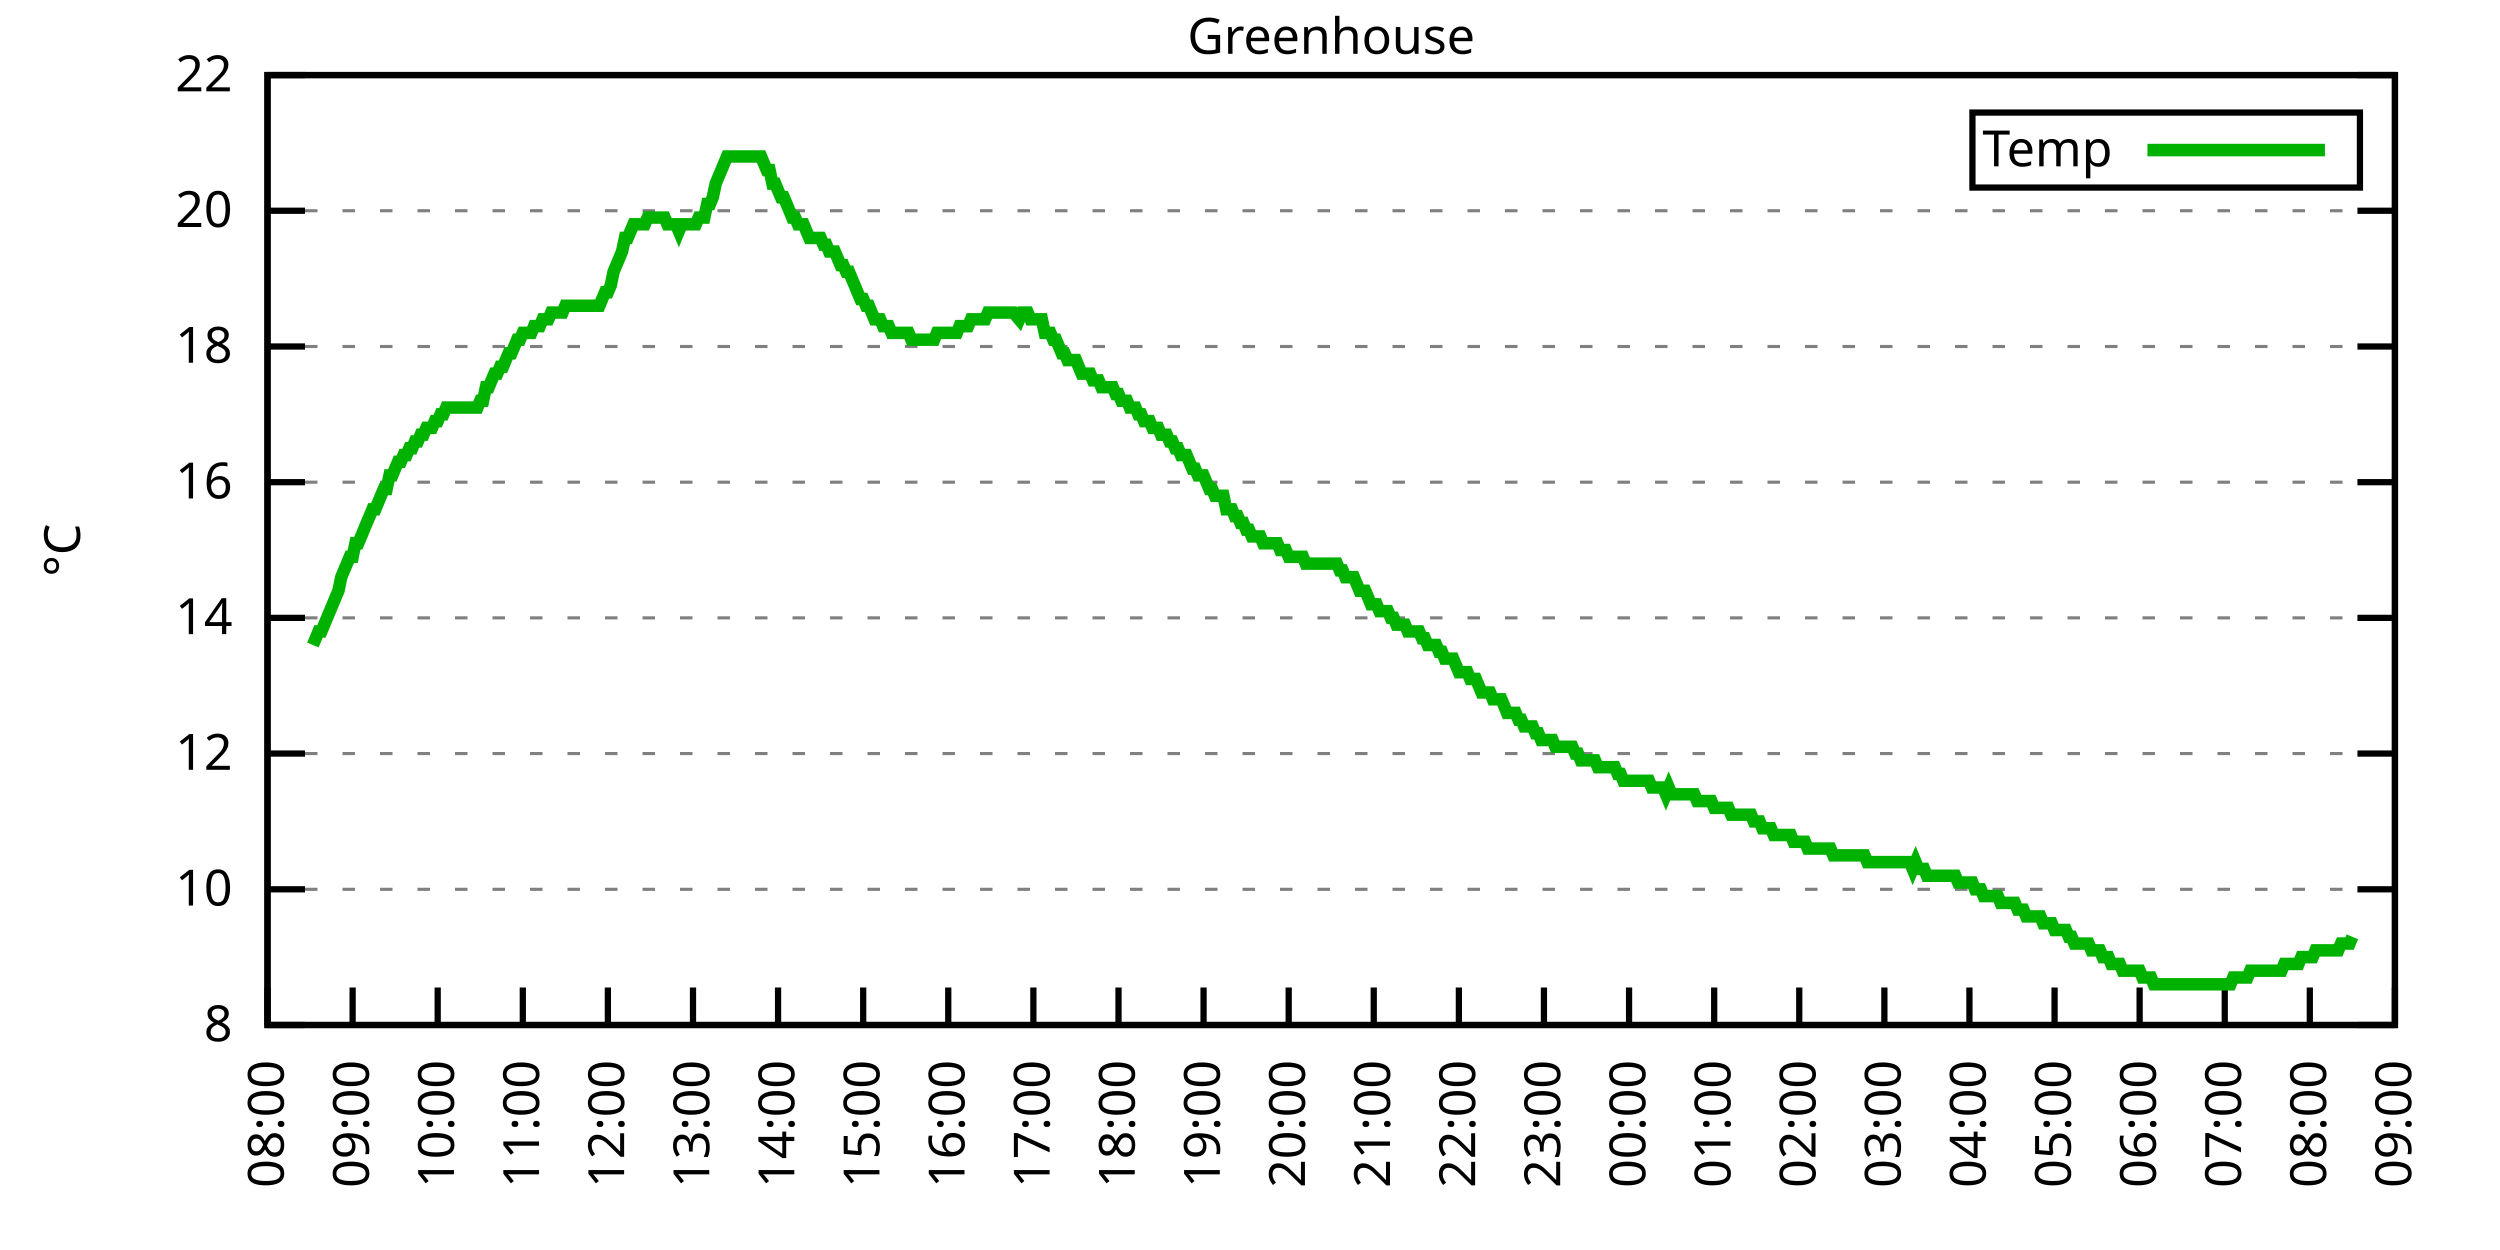
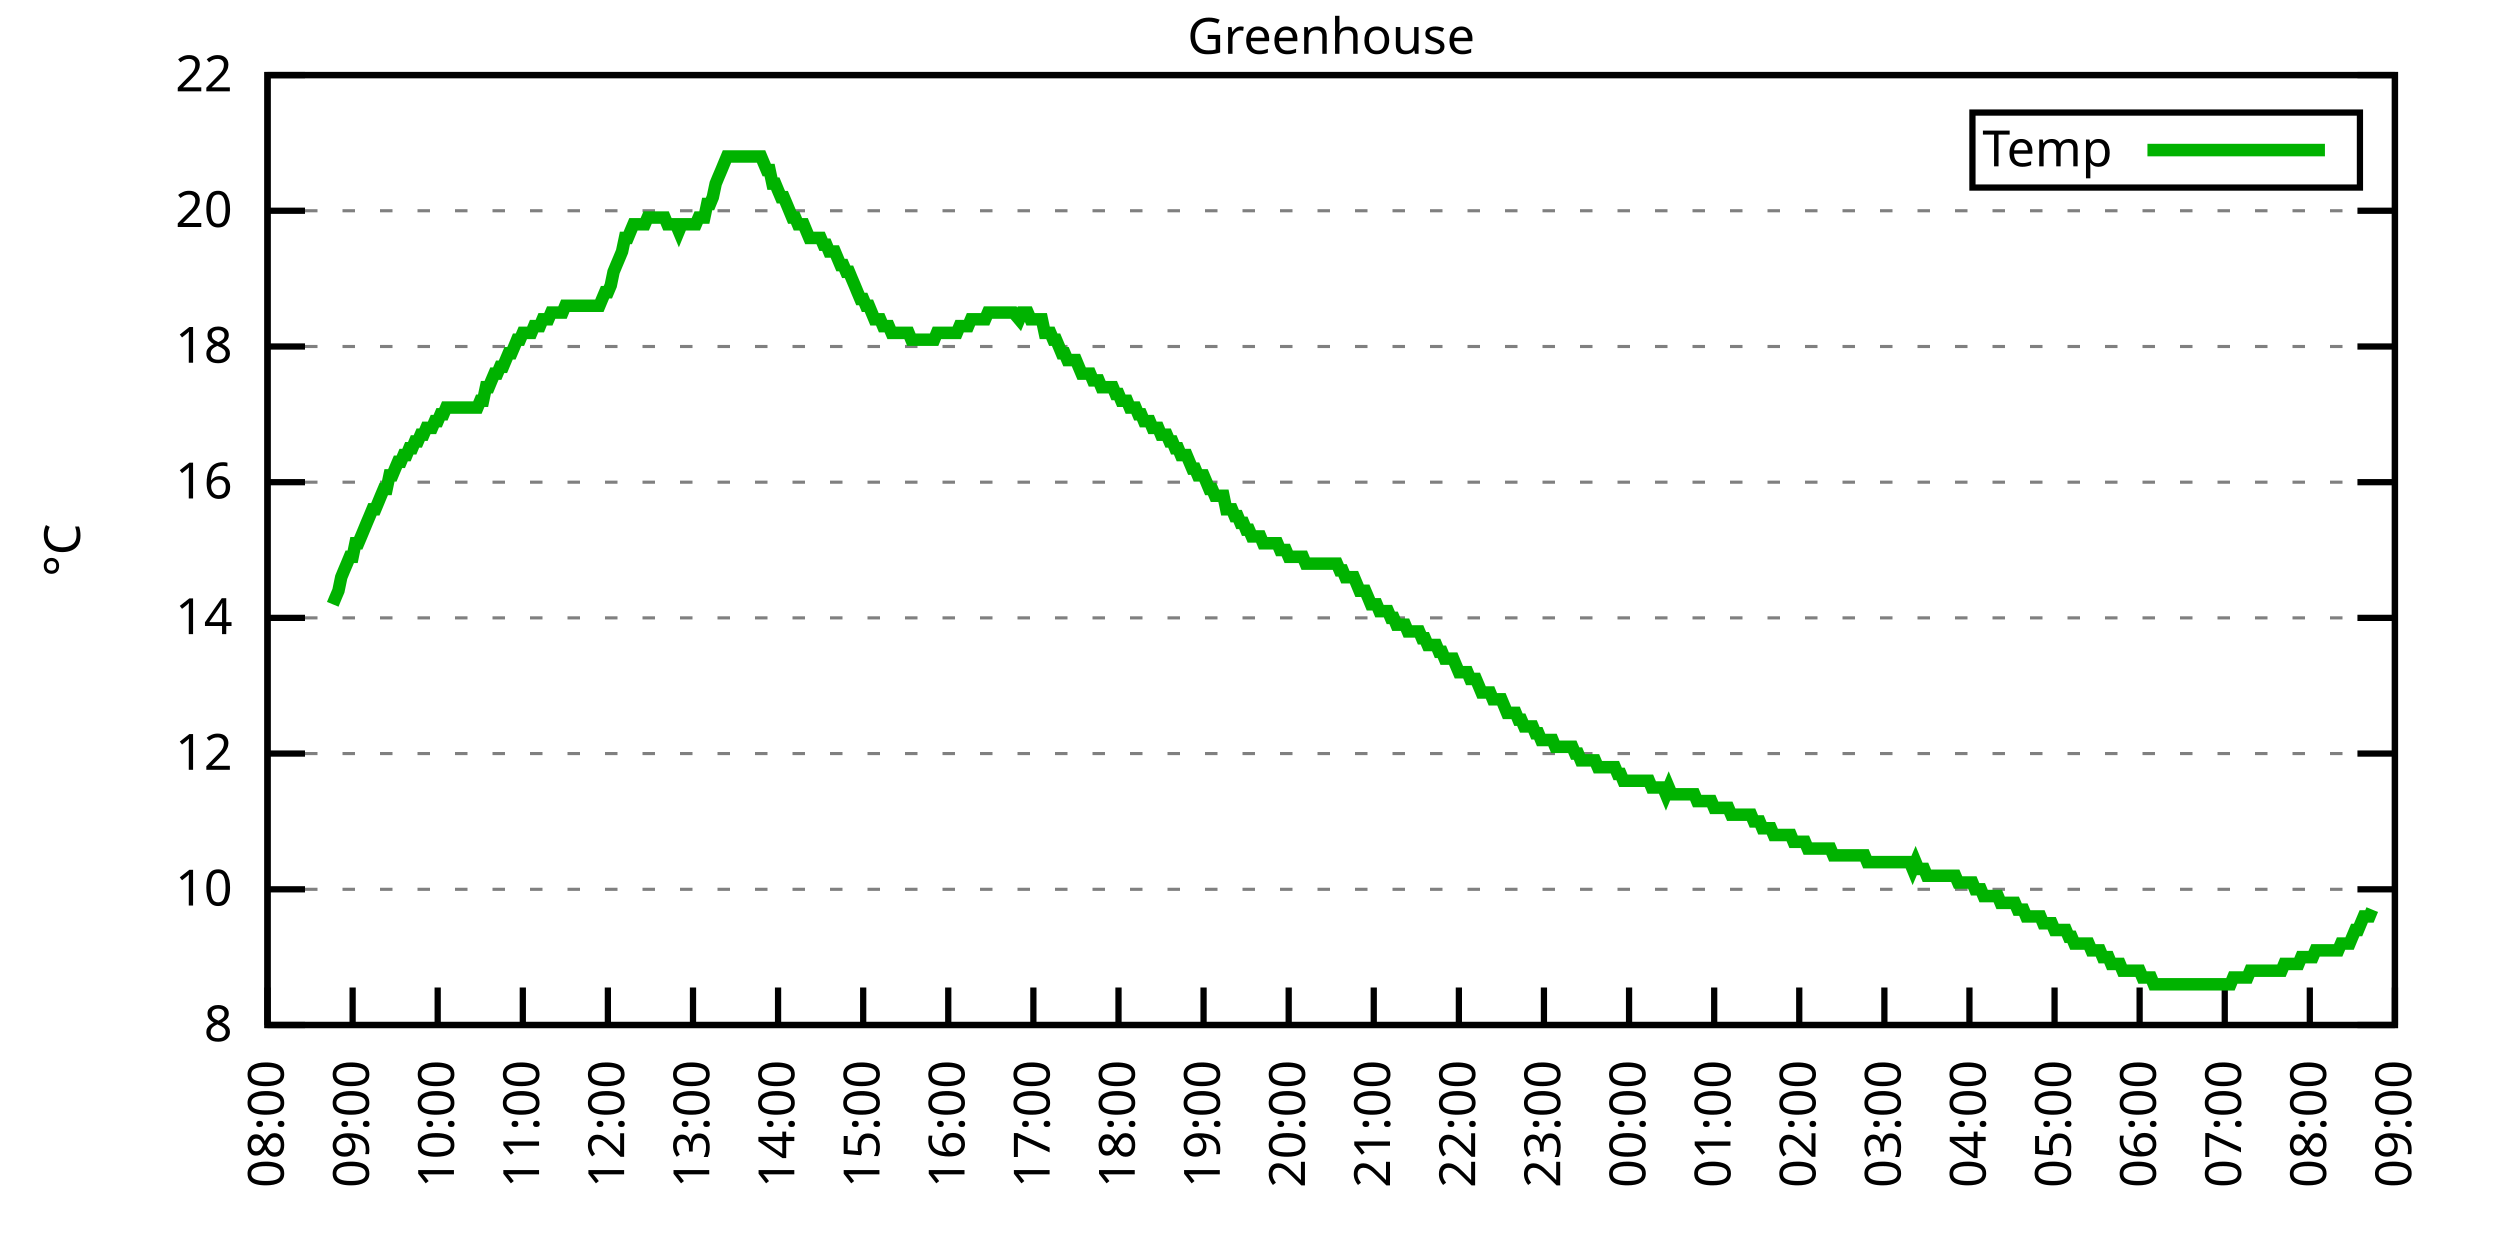
<svg xmlns="http://www.w3.org/2000/svg" xmlns:xlink="http://www.w3.org/1999/xlink" width="400" height="200" viewBox="0 0 400 200">
  <g id="gnuplot_canvas">
    <rect x="0" y="0" width="400" height="200" fill="none" />
    <defs>
      <circle id="gpDot" r="0.5" stroke-width="0.5" stroke="currentColor" />
      <path id="gpPt0" stroke-width="0.333" stroke="currentColor" d="M-1,0 h2 M0,-1 v2" />
      <path id="gpPt1" stroke-width="0.333" stroke="currentColor" d="M-1,-1 L1,1 M1,-1 L-1,1" />
      <path id="gpPt2" stroke-width="0.333" stroke="currentColor" d="M-1,0 L1,0 M0,-1 L0,1 M-1,-1 L1,1 M-1,1 L1,-1" />
      <rect id="gpPt3" stroke-width="0.333" stroke="currentColor" x="-1" y="-1" width="2" height="2" />
      <rect id="gpPt4" stroke-width="0.333" stroke="currentColor" fill="currentColor" x="-1" y="-1" width="2" height="2" />
      <circle id="gpPt5" stroke-width="0.333" stroke="currentColor" cx="0" cy="0" r="1" />
      <use xlink:href="#gpPt5" id="gpPt6" fill="currentColor" stroke="none" />
      <path id="gpPt7" stroke-width="0.333" stroke="currentColor" d="M0,-1.33 L-1.33,0.67 L1.33,0.67 z" />
      <use xlink:href="#gpPt7" id="gpPt8" fill="currentColor" stroke="none" />
      <use xlink:href="#gpPt7" id="gpPt9" stroke="currentColor" transform="rotate(180)" />
      <use xlink:href="#gpPt9" id="gpPt10" fill="currentColor" stroke="none" />
      <use xlink:href="#gpPt3" id="gpPt11" stroke="currentColor" transform="rotate(45)" />
      <use xlink:href="#gpPt11" id="gpPt12" fill="currentColor" stroke="none" />
      <path id="gpPt13" stroke-width="0.333" stroke="currentColor" d="M0,1.330 L1.265,0.411 L0.782,-1.067 L-0.782,-1.076 L-1.265,0.411 z" />
      <use xlink:href="#gpPt13" id="gpPt14" fill="currentColor" stroke="none" />
      <filter id="textbox" filterUnits="objectBoundingBox" x="0" y="0" height="1" width="1">
        <feFlood flood-color="white" flood-opacity="1" result="bgnd" />
        <feComposite in="SourceGraphic" in2="bgnd" operator="atop" />
      </filter>
      <filter id="greybox" filterUnits="objectBoundingBox" x="0" y="0" height="1" width="1">
        <feFlood flood-color="lightgrey" flood-opacity="1" result="grey" />
        <feComposite in="SourceGraphic" in2="grey" operator="atop" />
      </filter>
    </defs>
    <g fill="none" color="white" stroke="currentColor" stroke-width="1.00" stroke-linecap="butt" stroke-linejoin="miter">
</g>
    <g fill="none" color="black" stroke="currentColor" stroke-width="1.00" stroke-linecap="butt" stroke-linejoin="miter">
      <g stroke="none" shape-rendering="crispEdges">
        <polygon fill="rgb(255, 255, 255)" points="42.80,164.00 383.18,164.00 383.18,12.02 42.80,12.02 " />
      </g>
    </g>
    <g fill="none" color="black" stroke="currentColor" stroke-width="1.00" stroke-linecap="butt" stroke-linejoin="miter">
</g>
    <g fill="none" color="black" stroke="black" stroke-width="0.50" stroke-linecap="butt" stroke-linejoin="miter">
</g>
    <g fill="none" color="gray" stroke="currentColor" stroke-width="0.50" stroke-linecap="butt" stroke-linejoin="miter">
      <path stroke="gray" stroke-dasharray="2,4" class="gridline" d="M42.80,164.00 L383.19,164.00  " />
    </g>
    <g fill="none" color="gray" stroke="gray" stroke-width="1.00" stroke-linecap="butt" stroke-linejoin="miter">
</g>
    <g fill="none" color="black" stroke="currentColor" stroke-width="1.00" stroke-linecap="butt" stroke-linejoin="miter">
      <path stroke="black" d="M42.80,164.00 L48.80,164.00 M383.19,164.00 L377.19,164.00  " />
      <g transform="translate(37.20,166.60)" stroke="none" fill="black" font-family="Sans" font-size="8.00" text-anchor="end">
        <text>
          <tspan font-family="Sans"> 8</tspan>
        </text>
      </g>
    </g>
    <g fill="none" color="black" stroke="currentColor" stroke-width="1.00" stroke-linecap="butt" stroke-linejoin="miter">
</g>
    <g fill="none" color="black" stroke="black" stroke-width="0.50" stroke-linecap="butt" stroke-linejoin="miter">
</g>
    <g fill="none" color="gray" stroke="currentColor" stroke-width="0.50" stroke-linecap="butt" stroke-linejoin="miter">
      <path stroke="gray" stroke-dasharray="2,4" class="gridline" d="M42.80,142.29 L383.19,142.29  " />
    </g>
    <g fill="none" color="gray" stroke="gray" stroke-width="1.00" stroke-linecap="butt" stroke-linejoin="miter">
</g>
    <g fill="none" color="black" stroke="currentColor" stroke-width="1.00" stroke-linecap="butt" stroke-linejoin="miter">
      <path stroke="black" d="M42.80,142.29 L48.80,142.29 M383.19,142.29 L377.19,142.29  " />
      <g transform="translate(37.20,144.89)" stroke="none" fill="black" font-family="Sans" font-size="8.00" text-anchor="end">
        <text>
          <tspan font-family="Sans"> 10</tspan>
        </text>
      </g>
    </g>
    <g fill="none" color="black" stroke="currentColor" stroke-width="1.00" stroke-linecap="butt" stroke-linejoin="miter">
</g>
    <g fill="none" color="black" stroke="black" stroke-width="0.50" stroke-linecap="butt" stroke-linejoin="miter">
</g>
    <g fill="none" color="gray" stroke="currentColor" stroke-width="0.50" stroke-linecap="butt" stroke-linejoin="miter">
      <path stroke="gray" stroke-dasharray="2,4" class="gridline" d="M42.80,120.57 L383.19,120.57  " />
    </g>
    <g fill="none" color="gray" stroke="gray" stroke-width="1.00" stroke-linecap="butt" stroke-linejoin="miter">
</g>
    <g fill="none" color="black" stroke="currentColor" stroke-width="1.00" stroke-linecap="butt" stroke-linejoin="miter">
      <path stroke="black" d="M42.80,120.57 L48.80,120.57 M383.19,120.57 L377.19,120.57  " />
      <g transform="translate(37.20,123.17)" stroke="none" fill="black" font-family="Sans" font-size="8.00" text-anchor="end">
        <text>
          <tspan font-family="Sans"> 12</tspan>
        </text>
      </g>
    </g>
    <g fill="none" color="black" stroke="currentColor" stroke-width="1.00" stroke-linecap="butt" stroke-linejoin="miter">
</g>
    <g fill="none" color="black" stroke="black" stroke-width="0.50" stroke-linecap="butt" stroke-linejoin="miter">
</g>
    <g fill="none" color="gray" stroke="currentColor" stroke-width="0.50" stroke-linecap="butt" stroke-linejoin="miter">
      <path stroke="gray" stroke-dasharray="2,4" class="gridline" d="M42.80,98.86 L383.19,98.86  " />
    </g>
    <g fill="none" color="gray" stroke="gray" stroke-width="1.00" stroke-linecap="butt" stroke-linejoin="miter">
</g>
    <g fill="none" color="black" stroke="currentColor" stroke-width="1.00" stroke-linecap="butt" stroke-linejoin="miter">
      <path stroke="black" d="M42.80,98.86 L48.80,98.86 M383.19,98.86 L377.19,98.86  " />
      <g transform="translate(37.20,101.46)" stroke="none" fill="black" font-family="Sans" font-size="8.00" text-anchor="end">
        <text>
          <tspan font-family="Sans"> 14</tspan>
        </text>
      </g>
    </g>
    <g fill="none" color="black" stroke="currentColor" stroke-width="1.00" stroke-linecap="butt" stroke-linejoin="miter">
</g>
    <g fill="none" color="black" stroke="black" stroke-width="0.50" stroke-linecap="butt" stroke-linejoin="miter">
</g>
    <g fill="none" color="gray" stroke="currentColor" stroke-width="0.50" stroke-linecap="butt" stroke-linejoin="miter">
      <path stroke="gray" stroke-dasharray="2,4" class="gridline" d="M42.80,77.15 L383.19,77.15  " />
    </g>
    <g fill="none" color="gray" stroke="gray" stroke-width="1.00" stroke-linecap="butt" stroke-linejoin="miter">
</g>
    <g fill="none" color="black" stroke="currentColor" stroke-width="1.00" stroke-linecap="butt" stroke-linejoin="miter">
      <path stroke="black" d="M42.80,77.15 L48.80,77.15 M383.19,77.15 L377.19,77.15  " />
      <g transform="translate(37.20,79.75)" stroke="none" fill="black" font-family="Sans" font-size="8.00" text-anchor="end">
        <text>
          <tspan font-family="Sans"> 16</tspan>
        </text>
      </g>
    </g>
    <g fill="none" color="black" stroke="currentColor" stroke-width="1.00" stroke-linecap="butt" stroke-linejoin="miter">
</g>
    <g fill="none" color="black" stroke="black" stroke-width="0.50" stroke-linecap="butt" stroke-linejoin="miter">
</g>
    <g fill="none" color="gray" stroke="currentColor" stroke-width="0.50" stroke-linecap="butt" stroke-linejoin="miter">
      <path stroke="gray" stroke-dasharray="2,4" class="gridline" d="M42.80,55.44 L383.19,55.44  " />
    </g>
    <g fill="none" color="gray" stroke="gray" stroke-width="1.00" stroke-linecap="butt" stroke-linejoin="miter">
</g>
    <g fill="none" color="black" stroke="currentColor" stroke-width="1.00" stroke-linecap="butt" stroke-linejoin="miter">
      <path stroke="black" d="M42.80,55.44 L48.80,55.44 M383.19,55.44 L377.19,55.44  " />
      <g transform="translate(37.20,58.04)" stroke="none" fill="black" font-family="Sans" font-size="8.00" text-anchor="end">
        <text>
          <tspan font-family="Sans"> 18</tspan>
        </text>
      </g>
    </g>
    <g fill="none" color="black" stroke="currentColor" stroke-width="1.00" stroke-linecap="butt" stroke-linejoin="miter">
</g>
    <g fill="none" color="black" stroke="black" stroke-width="0.50" stroke-linecap="butt" stroke-linejoin="miter">
</g>
    <g fill="none" color="gray" stroke="currentColor" stroke-width="0.50" stroke-linecap="butt" stroke-linejoin="miter">
      <path stroke="gray" stroke-dasharray="2,4" class="gridline" d="M42.80,33.72 L383.19,33.72  " />
    </g>
    <g fill="none" color="gray" stroke="gray" stroke-width="1.00" stroke-linecap="butt" stroke-linejoin="miter">
</g>
    <g fill="none" color="black" stroke="currentColor" stroke-width="1.00" stroke-linecap="butt" stroke-linejoin="miter">
      <path stroke="black" d="M42.80,33.72 L48.80,33.72 M383.19,33.72 L377.19,33.72  " />
      <g transform="translate(37.20,36.32)" stroke="none" fill="black" font-family="Sans" font-size="8.00" text-anchor="end">
        <text>
          <tspan font-family="Sans"> 20</tspan>
        </text>
      </g>
    </g>
    <g fill="none" color="black" stroke="currentColor" stroke-width="1.00" stroke-linecap="butt" stroke-linejoin="miter">
</g>
    <g fill="none" color="black" stroke="black" stroke-width="0.50" stroke-linecap="butt" stroke-linejoin="miter">
</g>
    <g fill="none" color="gray" stroke="currentColor" stroke-width="0.50" stroke-linecap="butt" stroke-linejoin="miter">
      <path stroke="gray" stroke-dasharray="2,4" class="gridline" d="M42.80,12.01 L383.19,12.01  " />
    </g>
    <g fill="none" color="gray" stroke="gray" stroke-width="1.00" stroke-linecap="butt" stroke-linejoin="miter">
</g>
    <g fill="none" color="black" stroke="currentColor" stroke-width="1.00" stroke-linecap="butt" stroke-linejoin="miter">
      <path stroke="black" d="M42.80,12.01 L48.80,12.01 M383.19,12.01 L377.19,12.01  " />
      <g transform="translate(37.20,14.61)" stroke="none" fill="black" font-family="Sans" font-size="8.00" text-anchor="end">
        <text>
          <tspan font-family="Sans"> 22</tspan>
        </text>
      </g>
    </g>
    <g fill="none" color="black" stroke="currentColor" stroke-width="1.00" stroke-linecap="butt" stroke-linejoin="miter">
      <path stroke="black" d="M42.80,164.00 L42.80,158.00  " />
      <g transform="translate(45.40,169.60) rotate(270.00)" stroke="none" fill="black" font-family="Sans" font-size="8.00" text-anchor="end">
        <text>
          <tspan font-family="Sans">08:00</tspan>
        </text>
      </g>
    </g>
    <g fill="none" color="black" stroke="currentColor" stroke-width="1.00" stroke-linecap="butt" stroke-linejoin="miter">
      <path stroke="black" d="M56.42,164.00 L56.42,158.00  " />
      <g transform="translate(59.02,169.60) rotate(270.00)" stroke="none" fill="black" font-family="Sans" font-size="8.00" text-anchor="end">
        <text>
          <tspan font-family="Sans">09:00</tspan>
        </text>
      </g>
    </g>
    <g fill="none" color="black" stroke="currentColor" stroke-width="1.00" stroke-linecap="butt" stroke-linejoin="miter">
      <path stroke="black" d="M70.03,164.00 L70.03,158.00  " />
      <g transform="translate(72.63,169.60) rotate(270.00)" stroke="none" fill="black" font-family="Sans" font-size="8.00" text-anchor="end">
        <text>
          <tspan font-family="Sans">10:00</tspan>
        </text>
      </g>
    </g>
    <g fill="none" color="black" stroke="currentColor" stroke-width="1.00" stroke-linecap="butt" stroke-linejoin="miter">
      <path stroke="black" d="M83.65,164.00 L83.65,158.00  " />
      <g transform="translate(86.25,169.60) rotate(270.00)" stroke="none" fill="black" font-family="Sans" font-size="8.00" text-anchor="end">
        <text>
          <tspan font-family="Sans">11:00</tspan>
        </text>
      </g>
    </g>
    <g fill="none" color="black" stroke="currentColor" stroke-width="1.00" stroke-linecap="butt" stroke-linejoin="miter">
      <path stroke="black" d="M97.26,164.00 L97.26,158.00  " />
      <g transform="translate(99.86,169.60) rotate(270.00)" stroke="none" fill="black" font-family="Sans" font-size="8.00" text-anchor="end">
        <text>
          <tspan font-family="Sans">12:00</tspan>
        </text>
      </g>
    </g>
    <g fill="none" color="black" stroke="currentColor" stroke-width="1.00" stroke-linecap="butt" stroke-linejoin="miter">
      <path stroke="black" d="M110.88,164.00 L110.88,158.00  " />
      <g transform="translate(113.48,169.60) rotate(270.00)" stroke="none" fill="black" font-family="Sans" font-size="8.00" text-anchor="end">
        <text>
          <tspan font-family="Sans">13:00</tspan>
        </text>
      </g>
    </g>
    <g fill="none" color="black" stroke="currentColor" stroke-width="1.00" stroke-linecap="butt" stroke-linejoin="miter">
      <path stroke="black" d="M124.49,164.00 L124.49,158.00  " />
      <g transform="translate(127.09,169.60) rotate(270.00)" stroke="none" fill="black" font-family="Sans" font-size="8.00" text-anchor="end">
        <text>
          <tspan font-family="Sans">14:00</tspan>
        </text>
      </g>
    </g>
    <g fill="none" color="black" stroke="currentColor" stroke-width="1.00" stroke-linecap="butt" stroke-linejoin="miter">
      <path stroke="black" d="M138.11,164.00 L138.11,158.00  " />
      <g transform="translate(140.71,169.60) rotate(270.00)" stroke="none" fill="black" font-family="Sans" font-size="8.00" text-anchor="end">
        <text>
          <tspan font-family="Sans">15:00</tspan>
        </text>
      </g>
    </g>
    <g fill="none" color="black" stroke="currentColor" stroke-width="1.00" stroke-linecap="butt" stroke-linejoin="miter">
      <path stroke="black" d="M151.72,164.00 L151.72,158.00  " />
      <g transform="translate(154.32,169.60) rotate(270.00)" stroke="none" fill="black" font-family="Sans" font-size="8.00" text-anchor="end">
        <text>
          <tspan font-family="Sans">16:00</tspan>
        </text>
      </g>
    </g>
    <g fill="none" color="black" stroke="currentColor" stroke-width="1.00" stroke-linecap="butt" stroke-linejoin="miter">
      <path stroke="black" d="M165.34,164.00 L165.34,158.00  " />
      <g transform="translate(167.94,169.60) rotate(270.00)" stroke="none" fill="black" font-family="Sans" font-size="8.00" text-anchor="end">
        <text>
          <tspan font-family="Sans">17:00</tspan>
        </text>
      </g>
    </g>
    <g fill="none" color="black" stroke="currentColor" stroke-width="1.00" stroke-linecap="butt" stroke-linejoin="miter">
      <path stroke="black" d="M178.96,164.00 L178.96,158.00  " />
      <g transform="translate(181.56,169.60) rotate(270.00)" stroke="none" fill="black" font-family="Sans" font-size="8.00" text-anchor="end">
        <text>
          <tspan font-family="Sans">18:00</tspan>
        </text>
      </g>
    </g>
    <g fill="none" color="black" stroke="currentColor" stroke-width="1.00" stroke-linecap="butt" stroke-linejoin="miter">
      <path stroke="black" d="M192.57,164.00 L192.57,158.00  " />
      <g transform="translate(195.17,169.60) rotate(270.00)" stroke="none" fill="black" font-family="Sans" font-size="8.00" text-anchor="end">
        <text>
          <tspan font-family="Sans">19:00</tspan>
        </text>
      </g>
    </g>
    <g fill="none" color="black" stroke="currentColor" stroke-width="1.00" stroke-linecap="butt" stroke-linejoin="miter">
      <path stroke="black" d="M206.19,164.00 L206.19,158.00  " />
      <g transform="translate(208.79,169.60) rotate(270.00)" stroke="none" fill="black" font-family="Sans" font-size="8.00" text-anchor="end">
        <text>
          <tspan font-family="Sans">20:00</tspan>
        </text>
      </g>
    </g>
    <g fill="none" color="black" stroke="currentColor" stroke-width="1.00" stroke-linecap="butt" stroke-linejoin="miter">
      <path stroke="black" d="M219.80,164.00 L219.80,158.00  " />
      <g transform="translate(222.40,169.60) rotate(270.00)" stroke="none" fill="black" font-family="Sans" font-size="8.00" text-anchor="end">
        <text>
          <tspan font-family="Sans">21:00</tspan>
        </text>
      </g>
    </g>
    <g fill="none" color="black" stroke="currentColor" stroke-width="1.00" stroke-linecap="butt" stroke-linejoin="miter">
      <path stroke="black" d="M233.42,164.00 L233.42,158.00  " />
      <g transform="translate(236.02,169.60) rotate(270.00)" stroke="none" fill="black" font-family="Sans" font-size="8.00" text-anchor="end">
        <text>
          <tspan font-family="Sans">22:00</tspan>
        </text>
      </g>
    </g>
    <g fill="none" color="black" stroke="currentColor" stroke-width="1.00" stroke-linecap="butt" stroke-linejoin="miter">
      <path stroke="black" d="M247.03,164.00 L247.03,158.00  " />
      <g transform="translate(249.63,169.60) rotate(270.00)" stroke="none" fill="black" font-family="Sans" font-size="8.00" text-anchor="end">
        <text>
          <tspan font-family="Sans">23:00</tspan>
        </text>
      </g>
    </g>
    <g fill="none" color="black" stroke="currentColor" stroke-width="1.00" stroke-linecap="butt" stroke-linejoin="miter">
      <path stroke="black" d="M260.65,164.00 L260.65,158.00  " />
      <g transform="translate(263.25,169.60) rotate(270.00)" stroke="none" fill="black" font-family="Sans" font-size="8.00" text-anchor="end">
        <text>
          <tspan font-family="Sans">00:00</tspan>
        </text>
      </g>
    </g>
    <g fill="none" color="black" stroke="currentColor" stroke-width="1.00" stroke-linecap="butt" stroke-linejoin="miter">
      <path stroke="black" d="M274.27,164.00 L274.27,158.00  " />
      <g transform="translate(276.87,169.60) rotate(270.00)" stroke="none" fill="black" font-family="Sans" font-size="8.00" text-anchor="end">
        <text>
          <tspan font-family="Sans">01:00</tspan>
        </text>
      </g>
    </g>
    <g fill="none" color="black" stroke="currentColor" stroke-width="1.00" stroke-linecap="butt" stroke-linejoin="miter">
      <path stroke="black" d="M287.88,164.00 L287.88,158.00  " />
      <g transform="translate(290.48,169.60) rotate(270.00)" stroke="none" fill="black" font-family="Sans" font-size="8.00" text-anchor="end">
        <text>
          <tspan font-family="Sans">02:00</tspan>
        </text>
      </g>
    </g>
    <g fill="none" color="black" stroke="currentColor" stroke-width="1.00" stroke-linecap="butt" stroke-linejoin="miter">
      <path stroke="black" d="M301.50,164.00 L301.50,158.00  " />
      <g transform="translate(304.10,169.60) rotate(270.00)" stroke="none" fill="black" font-family="Sans" font-size="8.00" text-anchor="end">
        <text>
          <tspan font-family="Sans">03:00</tspan>
        </text>
      </g>
    </g>
    <g fill="none" color="black" stroke="currentColor" stroke-width="1.00" stroke-linecap="butt" stroke-linejoin="miter">
      <path stroke="black" d="M315.11,164.00 L315.11,158.00  " />
      <g transform="translate(317.71,169.60) rotate(270.00)" stroke="none" fill="black" font-family="Sans" font-size="8.00" text-anchor="end">
        <text>
          <tspan font-family="Sans">04:00</tspan>
        </text>
      </g>
    </g>
    <g fill="none" color="black" stroke="currentColor" stroke-width="1.00" stroke-linecap="butt" stroke-linejoin="miter">
      <path stroke="black" d="M328.73,164.00 L328.73,158.00  " />
      <g transform="translate(331.33,169.60) rotate(270.00)" stroke="none" fill="black" font-family="Sans" font-size="8.00" text-anchor="end">
        <text>
          <tspan font-family="Sans">05:00</tspan>
        </text>
      </g>
    </g>
    <g fill="none" color="black" stroke="currentColor" stroke-width="1.00" stroke-linecap="butt" stroke-linejoin="miter">
      <path stroke="black" d="M342.34,164.00 L342.34,158.00  " />
      <g transform="translate(344.94,169.60) rotate(270.00)" stroke="none" fill="black" font-family="Sans" font-size="8.00" text-anchor="end">
        <text>
          <tspan font-family="Sans">06:00</tspan>
        </text>
      </g>
    </g>
    <g fill="none" color="black" stroke="currentColor" stroke-width="1.00" stroke-linecap="butt" stroke-linejoin="miter">
      <path stroke="black" d="M355.96,164.00 L355.96,158.00  " />
      <g transform="translate(358.56,169.60) rotate(270.00)" stroke="none" fill="black" font-family="Sans" font-size="8.00" text-anchor="end">
        <text>
          <tspan font-family="Sans">07:00</tspan>
        </text>
      </g>
    </g>
    <g fill="none" color="black" stroke="currentColor" stroke-width="1.00" stroke-linecap="butt" stroke-linejoin="miter">
      <path stroke="black" d="M369.57,164.00 L369.57,158.00  " />
      <g transform="translate(372.17,169.60) rotate(270.00)" stroke="none" fill="black" font-family="Sans" font-size="8.00" text-anchor="end">
        <text>
          <tspan font-family="Sans">08:00</tspan>
        </text>
      </g>
    </g>
    <g fill="none" color="black" stroke="currentColor" stroke-width="1.00" stroke-linecap="butt" stroke-linejoin="miter">
      <path stroke="black" d="M383.19,164.00 L383.19,158.00  " />
      <g transform="translate(385.79,169.60) rotate(270.00)" stroke="none" fill="black" font-family="Sans" font-size="8.00" text-anchor="end">
        <text>
          <tspan font-family="Sans">09:00</tspan>
        </text>
      </g>
    </g>
    <g fill="none" color="black" stroke="currentColor" stroke-width="1.00" stroke-linecap="butt" stroke-linejoin="miter">
</g>
    <g fill="none" color="black" stroke="currentColor" stroke-width="1.00" stroke-linecap="butt" stroke-linejoin="miter">
      <path stroke="black" d="M42.80,12.01 L42.80,164.00 L383.19,164.00 L383.19,12.01 L42.80,12.01 Z  " />
    </g>
    <g fill="none" color="black" stroke="currentColor" stroke-width="1.00" stroke-linecap="butt" stroke-linejoin="miter">
</g>
    <g fill="none" color="black" stroke="currentColor" stroke-width="1.00" stroke-linecap="butt" stroke-linejoin="miter">
      <path stroke="black" d="M315.59,30.01 L315.59,18.01 L377.59,18.01 L377.59,30.01 L315.59,30.01 Z  " />
    </g>
    <g id="Greenhouse_plot_1">
      <g fill="none" color="white" stroke="black" stroke-width="2.00" stroke-linecap="butt" stroke-linejoin="miter">
</g>
      <g fill="none" color="black" stroke="currentColor" stroke-width="2.00" stroke-linecap="butt" stroke-linejoin="miter">
        <g transform="translate(337.99,26.61)" stroke="none" fill="black" font-family="Sans" font-size="8.00" text-anchor="end">
          <text>
            <tspan font-family="Sans">Temp</tspan>
          </text>
        </g>
      </g>
      <g fill="none" color="black" stroke="currentColor" stroke-width="2.00" stroke-linecap="butt" stroke-linejoin="miter">
-         <path stroke="rgb(  0, 178,   0)" d="M343.59,24.01 L371.99,24.01 M50.06,103.20 L50.52,102.12 L50.97,101.03 L51.42,101.03 L51.88,99.95 L52.33,98.86   L52.78,97.78 L53.24,96.69 L53.69,95.60 L54.15,94.52 L54.60,92.35 L55.05,91.26 L55.51,90.18 L55.96,89.09   L56.42,89.09 L56.87,86.92 L57.32,86.92 L57.78,85.83 L58.23,84.75 L58.68,83.66 L59.14,82.58 L59.59,81.49   L60.05,81.49 L60.50,80.41 L60.95,79.32 L61.41,78.23 L61.86,78.23 L62.32,76.06 L62.77,76.06 L63.22,74.98   L63.68,73.89 L64.13,73.89 L64.58,72.81 L65.04,72.81 L65.49,71.72 L65.95,71.72 L66.40,70.63 L66.85,70.63   L67.31,69.55 L67.76,69.55 L68.22,68.46 L68.67,68.46 L69.12,68.46 L69.58,67.38 L70.03,67.38 L70.49,66.29   L70.94,66.29 L71.39,65.21 L71.85,65.21 L72.30,65.21 L72.75,65.21 L73.21,65.21 L73.66,65.21 L74.12,65.21   L74.57,65.21 L75.02,65.21 L75.48,65.21 L75.93,65.21 L76.39,65.21 L76.84,64.12 L77.29,64.12 L77.75,61.95   L78.20,61.95 L78.65,60.86 L79.11,59.78 L79.56,59.78 L80.02,58.69 L80.47,58.69 L80.92,57.61 L81.38,56.52   L81.83,56.52 L82.29,55.44 L82.74,54.35 L83.19,54.35 L83.65,53.26 L84.10,53.26 L84.55,53.26 L85.01,53.26   L85.46,52.18 L85.92,52.18 L86.37,52.18 L86.82,51.09 L87.28,51.09 L87.73,51.09 L88.19,50.01 L88.64,50.01   L89.09,50.01 L89.55,50.01 L90.00,50.01 L90.45,48.92 L90.91,48.92 L91.36,48.92 L91.82,48.92 L92.27,48.92   L92.72,48.92 L93.18,48.92 L93.63,48.92 L94.09,48.92 L94.54,48.92 L94.99,48.92 L95.45,48.92 L95.90,48.92   L96.35,47.84 L96.81,46.75 L97.26,46.75 L97.72,45.66 L98.17,43.49 L98.62,42.41 L99.08,41.32 L99.53,40.24   L99.99,38.07 L100.44,38.07 L100.89,36.98 L101.35,35.89 L101.80,35.89 L102.25,35.89 L102.71,35.89 L103.16,35.89   L103.62,34.81 L104.07,34.81 L104.52,34.81 L104.98,34.81 L105.43,34.81 L105.89,34.81 L106.34,34.81 L106.79,35.89   L107.25,35.89 L107.70,35.89 L108.15,35.89 L108.61,36.98 L109.06,35.89 L109.52,35.89 L109.97,35.89 L110.42,35.89   L110.88,35.89 L111.33,35.89 L111.79,34.81 L112.24,34.81 L112.69,34.81 L113.15,32.64 L113.60,32.64 L114.05,31.55   L114.51,29.38 L114.96,28.29 L115.42,27.21 L115.87,26.12 L116.32,25.04 L116.78,25.04 L117.23,25.04 L117.69,25.04   L118.14,25.04 L118.59,25.04 L119.05,25.04 L119.50,25.04 L119.96,25.04 L120.41,25.04 L120.86,25.04 L121.32,25.04   L121.77,25.04 L122.22,26.12 L122.68,27.21 L123.13,27.21 L123.59,29.38 L124.04,29.38 L124.49,30.47 L124.95,31.55   L125.40,31.55 L125.86,32.64 L126.31,33.72 L126.76,34.81 L127.22,34.81 L127.67,35.89 L128.12,35.89 L128.58,35.89   L129.03,36.98 L129.49,38.07 L129.94,38.07 L130.39,38.07 L130.85,38.07 L131.30,38.07 L131.76,39.15 L132.21,39.15   L132.66,40.24 L133.12,40.24 L133.57,40.24 L134.02,41.32 L134.48,42.41 L134.93,42.41 L135.39,43.49 L135.84,43.49   L136.29,44.58 L136.75,45.66 L137.20,46.75 L137.66,47.84 L138.11,47.84 L138.56,48.92 L139.02,48.92 L139.47,50.01   L139.92,51.09 L140.38,51.09 L140.83,51.09 L141.29,52.18 L141.74,52.18 L142.19,52.18 L142.65,53.26 L143.10,53.26   L143.56,53.26 L144.01,53.26 L144.46,53.26 L144.92,53.26 L145.37,53.26 L145.82,54.35 L146.28,54.35 L146.73,54.35   L147.19,54.35 L147.64,54.35 L148.09,54.35 L148.55,54.35 L149.00,54.35 L149.46,54.35 L149.91,53.26 L150.36,53.26   L150.82,53.26 L151.27,53.26 L151.72,53.26 L152.18,53.26 L152.63,53.26 L153.09,53.26 L153.54,52.18 L153.99,52.18   L154.45,52.18 L154.90,52.18 L155.36,51.09 L155.81,51.09 L156.26,51.09 L156.72,51.09 L157.17,51.09 L157.62,51.09   L158.08,50.01 L158.53,50.01 L158.99,50.01 L159.44,50.01 L159.89,50.01 L160.35,50.01 L160.80,50.01 L161.26,50.01   L161.71,50.01 L162.16,50.01 L163.07,51.09 L163.52,50.01 L163.98,50.01 L164.43,50.01 L164.89,51.09 L165.34,51.09   L165.79,51.09 L166.25,51.09 L166.70,51.09 L167.16,53.26 L167.61,53.26 L168.06,53.26 L168.52,54.35 L168.97,54.35   L169.43,55.44 L169.88,56.52 L170.33,56.52 L170.79,57.61 L171.24,57.61 L171.69,57.61 L172.15,57.61 L172.60,58.69   L173.06,59.78 L173.51,59.78 L173.96,59.78 L174.42,59.78 L174.87,60.86 L175.33,60.86 L175.78,60.86 L176.23,61.95   L176.69,61.95 L177.14,61.95 L177.59,61.95 L178.05,61.95 L178.50,63.04 L178.96,63.04 L179.41,64.12 L179.86,64.12   L180.32,64.12 L180.77,65.21 L181.23,65.21 L181.68,65.21 L182.13,66.29 L182.59,66.29 L183.04,67.38 L183.49,67.38   L183.95,67.38 L184.40,68.46 L184.86,68.46 L185.31,68.46 L185.76,69.55 L186.22,69.55 L186.67,69.55 L187.13,70.63   L187.58,70.63 L188.03,71.72 L188.49,71.72 L188.94,72.81 L189.39,72.81 L189.85,72.81 L190.30,73.89 L190.76,74.98   L191.21,74.98 L191.66,76.06 L192.12,76.06 L192.57,76.06 L193.03,77.15 L193.48,78.23 L193.93,78.23 L194.39,79.32   L194.84,79.32 L195.29,79.32 L195.75,79.32 L196.20,81.49 L196.66,81.49 L197.11,81.49 L197.56,82.58 L198.02,82.58   L198.47,83.66 L198.93,83.66 L199.38,84.75 L199.83,84.75 L200.29,85.83 L200.74,85.83 L201.19,85.83 L201.65,85.83   L202.10,86.92 L202.56,86.92 L203.01,86.92 L203.46,86.92 L203.92,86.92 L204.37,86.92 L204.83,88.00 L205.28,88.00   L205.73,88.00 L206.19,89.09 L206.64,89.09 L207.09,89.09 L207.55,89.09 L208.00,89.09 L208.46,89.09 L208.91,90.18   L209.36,90.18 L209.82,90.18 L210.27,90.18 L210.73,90.18 L211.18,90.18 L211.63,90.18 L212.09,90.18 L212.54,90.18   L213.00,90.18 L213.45,90.18 L213.90,90.18 L214.36,91.26 L214.81,91.26 L215.26,92.35 L215.72,92.35 L216.17,92.35   L216.63,92.35 L217.08,93.43 L217.53,94.52 L217.99,94.52 L218.44,94.52 L218.90,95.60 L219.35,96.69 L219.80,96.69   L220.26,96.69 L220.71,97.78 L221.16,97.78 L221.62,97.78 L222.07,97.78 L222.53,98.86 L222.98,98.86 L223.43,99.95   L223.89,99.95 L224.34,99.95 L224.80,99.95 L225.25,101.03 L225.70,101.03 L226.16,101.03 L226.61,101.03 L227.06,101.03   L227.52,102.12 L227.97,102.12 L228.43,103.20 L228.88,103.20 L229.33,103.20 L229.79,103.20 L230.24,104.29 L230.70,104.29   L231.15,105.38 L231.60,105.38 L232.06,105.38 L232.51,105.38 L232.96,106.46 L233.42,107.55 L233.87,107.55 L234.33,107.55   L234.78,107.55 L235.23,108.63 L235.69,108.63 L236.14,108.63 L236.60,109.72 L237.05,110.80 L237.50,110.80 L237.96,110.80   L238.41,110.80 L238.86,111.89 L239.32,111.89 L239.77,111.89 L240.23,111.89 L240.68,112.97 L241.13,114.06 L241.59,114.06   L242.04,114.06 L242.50,114.06 L242.95,115.15 L243.40,115.15 L243.86,116.23 L244.31,116.23 L244.76,116.23 L245.22,116.23   L245.67,117.32 L246.13,117.32 L246.58,118.40 L247.03,118.40 L247.49,118.40 L247.94,118.40 L248.40,118.40 L248.85,119.49   L249.30,119.49 L249.76,119.49 L250.21,119.49 L250.66,119.49 L251.12,119.49 L251.57,119.49 L252.03,120.57 L252.48,120.57   L252.93,121.66 L253.39,121.66 L253.84,121.66 L254.30,121.66 L254.75,121.66 L255.20,121.66 L255.66,122.75 L256.11,122.75   L256.56,122.75 L257.02,122.75 L257.47,122.75 L257.93,122.75 L258.38,122.75 L258.83,123.83 L259.29,123.83 L259.74,124.92   L260.20,124.92 L260.65,124.92 L261.10,124.92 L261.56,124.92 L262.01,124.92 L262.47,124.92 L262.92,124.92 L263.37,124.92   L263.83,124.92 L264.28,126.00 L264.73,126.00 L265.19,126.00 L265.64,126.00 L266.10,126.00 L266.55,127.09 L267.00,126.00   L267.46,127.09 L267.91,127.09 L268.37,127.09 L268.82,127.09 L269.27,127.09 L269.73,127.09 L270.18,127.09 L270.63,127.09   L271.09,127.09 L271.54,128.17 L272.00,128.17 L272.45,128.17 L272.90,128.17 L273.36,128.17 L273.81,128.17 L274.27,129.26   L274.72,129.26 L275.17,129.26 L275.63,129.26 L276.08,129.26 L276.53,129.26 L276.99,130.35 L277.44,130.35 L277.90,130.35   L278.35,130.35 L278.80,130.35 L279.26,130.35 L279.71,130.35 L280.17,130.35 L280.62,131.43 L281.07,131.43 L281.53,131.43   L281.98,132.52 L282.43,132.52 L282.89,132.52 L283.34,132.52 L283.80,133.60 L284.25,133.60 L284.70,133.60 L285.16,133.60   L285.61,133.60 L286.07,133.60 L286.52,133.60 L286.97,134.69 L287.43,134.69 L287.88,134.69 L288.33,134.69 L288.79,134.69   L289.24,135.77 L289.70,135.77 L290.15,135.77 L290.60,135.77 L291.06,135.77 L291.51,135.77 L291.97,135.77 L292.42,135.77   L292.87,135.77 L293.33,136.86 L293.78,136.86 L294.23,136.86 L294.69,136.86 L295.14,136.86 L295.60,136.86 L296.05,136.86   L296.50,136.86 L296.96,136.86 L297.41,136.86 L297.87,136.86 L298.32,136.86 L298.77,137.94 L299.23,137.94 L299.68,137.94   L300.13,137.94 L300.59,137.94 L301.04,137.94 L301.50,137.94 L301.95,137.94 L302.40,137.94 L302.86,137.94 L303.31,137.94   L303.77,137.94 L304.22,137.94 L304.67,137.94 L305.13,137.94 L305.58,137.94 L306.03,139.03 L306.49,137.94 L306.94,139.03   L307.40,139.03 L307.85,139.03 L308.30,140.12 L308.76,140.12 L309.21,140.12 L309.67,140.12 L310.12,140.12 L310.57,140.12   L311.03,140.12 L311.48,140.12 L311.94,140.12 L312.39,140.12 L312.84,140.12 L313.30,141.20 L313.75,141.20 L314.20,141.20   L314.66,141.20 L315.11,141.20 L315.57,141.20 L316.02,142.29 L316.47,142.29 L316.93,142.29 L317.38,143.37 L317.84,143.37   L318.29,143.37 L318.74,143.37 L319.20,143.37 L319.65,143.37 L320.10,144.46 L320.56,144.46 L321.01,144.46 L321.47,144.46   L321.92,144.46 L322.37,144.46 L322.83,145.54 L323.28,145.54 L323.74,145.54 L324.19,146.63 L324.64,146.63 L325.10,146.63   L325.55,146.63 L326.00,146.63 L326.46,146.63 L326.91,147.72 L327.37,147.72 L327.82,147.72 L328.27,147.72 L328.73,148.80   L329.18,148.80 L329.64,148.80 L330.09,148.80 L330.54,148.80 L331.00,149.89 L331.45,149.89 L331.90,150.97 L332.36,150.97   L332.81,150.97 L333.27,150.97 L333.72,150.97 L334.17,150.97 L334.63,152.06 L335.08,152.06 L335.54,152.06 L335.99,152.06   L336.44,153.14 L336.90,153.14 L337.35,153.14 L337.80,154.23 L338.26,154.23 L338.71,154.23 L339.17,154.23 L339.62,155.31   L340.07,155.31 L340.53,155.31 L340.98,155.31 L341.44,155.31 L341.89,155.31 L342.34,155.31 L342.80,156.40 L343.25,156.40   L343.70,156.40 L344.16,156.40 L344.61,157.49 L345.07,157.49 L345.52,157.49 L345.97,157.49 L346.43,157.49 L346.88,157.49   L347.34,157.49 L347.79,157.49 L348.24,157.49 L348.70,157.49 L349.15,157.49 L349.60,157.49 L350.06,157.49 L350.51,157.49   L350.97,157.49 L351.42,157.49 L351.87,157.49 L352.33,157.49 L352.78,157.49 L353.24,157.49 L353.69,157.49 L354.14,157.49   L354.60,157.49 L355.05,157.49 L355.50,157.49 L355.96,157.49 L356.41,157.49 L356.87,157.49 L357.32,156.40 L357.77,156.40   L358.23,156.40 L358.68,156.40 L359.14,156.40 L359.59,156.40 L360.04,155.31 L360.50,155.31 L360.95,155.31 L361.41,155.31   L361.86,155.31 L362.31,155.31 L362.77,155.31 L363.22,155.31 L363.67,155.31 L364.13,155.31 L364.58,155.31 L365.04,155.31   L365.49,154.23 L365.94,154.23 L366.40,154.23 L366.85,154.23 L367.31,154.23 L367.76,154.23 L368.21,153.14 L368.67,153.14   L369.12,153.14 L369.57,153.14 L370.03,153.14 L370.48,152.06 L370.94,152.06 L371.39,152.06 L371.84,152.06 L372.30,152.06   L372.75,152.06 L373.21,152.06 L373.66,152.06 L374.11,152.06 L374.57,150.97 L375.02,150.97 L375.47,150.97 L375.93,150.97   L376.38,149.89  " />
+         <path stroke="rgb(  0, 178,   0)" d="M343.59,24.01 L371.99,24.01 M53.24,96.69 L53.69,95.60 L54.15,94.52 L54.60,92.35 L55.05,91.26 L55.51,90.18   L55.96,89.09 L56.42,89.09 L56.87,86.92 L57.32,86.92 L57.78,85.83 L58.23,84.75 L58.68,83.66 L59.14,82.58   L59.59,81.49 L60.05,81.49 L60.50,80.41 L60.95,79.32 L61.41,78.23 L61.86,78.23 L62.32,76.06 L62.77,76.06   L63.22,74.98 L63.68,73.89 L64.13,73.89 L64.58,72.81 L65.04,72.81 L65.49,71.72 L65.95,71.72 L66.40,70.63   L66.85,70.63 L67.31,69.55 L67.76,69.55 L68.22,68.46 L68.67,68.46 L69.12,68.46 L69.58,67.38 L70.03,67.38   L70.49,66.29 L70.94,66.29 L71.39,65.21 L71.85,65.21 L72.30,65.21 L72.75,65.21 L73.21,65.21 L73.66,65.21   L74.12,65.21 L74.57,65.21 L75.02,65.21 L75.48,65.21 L75.93,65.21 L76.39,65.21 L76.84,64.12 L77.29,64.12   L77.75,61.95 L78.20,61.95 L78.65,60.86 L79.11,59.78 L79.56,59.78 L80.02,58.69 L80.47,58.69 L80.92,57.61   L81.38,56.52 L81.83,56.52 L82.29,55.44 L82.74,54.35 L83.19,54.35 L83.65,53.26 L84.10,53.26 L84.55,53.26   L85.01,53.26 L85.46,52.18 L85.92,52.18 L86.37,52.18 L86.82,51.09 L87.28,51.09 L87.73,51.09 L88.19,50.01   L88.64,50.01 L89.09,50.01 L89.55,50.01 L90.00,50.01 L90.45,48.92 L90.91,48.92 L91.36,48.92 L91.82,48.92   L92.27,48.92 L92.72,48.92 L93.18,48.92 L93.63,48.92 L94.09,48.92 L94.54,48.92 L94.99,48.92 L95.45,48.92   L95.90,48.92 L96.35,47.84 L96.81,46.75 L97.26,46.75 L97.72,45.66 L98.17,43.49 L98.62,42.41 L99.08,41.32   L99.53,40.24 L99.99,38.07 L100.44,38.07 L100.89,36.98 L101.35,35.89 L101.80,35.89 L102.25,35.89 L102.71,35.89   L103.16,35.89 L103.62,34.81 L104.07,34.81 L104.52,34.81 L104.98,34.81 L105.43,34.81 L105.89,34.81 L106.34,34.81   L106.79,35.89 L107.25,35.89 L107.70,35.89 L108.15,35.89 L108.61,36.98 L109.06,35.89 L109.52,35.89 L109.97,35.89   L110.42,35.89 L110.88,35.89 L111.33,35.89 L111.79,34.81 L112.24,34.81 L112.69,34.81 L113.15,32.64 L113.60,32.64   L114.05,31.55 L114.51,29.38 L114.96,28.29 L115.42,27.21 L115.87,26.12 L116.32,25.04 L116.78,25.04 L117.23,25.04   L117.69,25.04 L118.14,25.04 L118.59,25.04 L119.05,25.04 L119.50,25.04 L119.96,25.04 L120.41,25.04 L120.86,25.04   L121.32,25.04 L121.77,25.04 L122.22,26.12 L122.68,27.21 L123.13,27.21 L123.59,29.38 L124.04,29.38 L124.49,30.47   L124.95,31.55 L125.40,31.55 L125.86,32.64 L126.31,33.72 L126.76,34.81 L127.22,34.81 L127.67,35.89 L128.12,35.89   L128.58,35.89 L129.03,36.98 L129.49,38.07 L129.94,38.07 L130.39,38.07 L130.85,38.07 L131.30,38.07 L131.76,39.15   L132.21,39.15 L132.66,40.24 L133.12,40.24 L133.57,40.24 L134.02,41.32 L134.48,42.41 L134.93,42.41 L135.39,43.49   L135.84,43.49 L136.29,44.58 L136.75,45.66 L137.20,46.75 L137.66,47.84 L138.11,47.84 L138.56,48.92 L139.02,48.92   L139.47,50.01 L139.92,51.09 L140.38,51.09 L140.83,51.09 L141.29,52.18 L141.74,52.18 L142.19,52.18 L142.65,53.26   L143.10,53.26 L143.56,53.26 L144.01,53.26 L144.46,53.26 L144.92,53.26 L145.37,53.26 L145.82,54.35 L146.28,54.35   L146.73,54.35 L147.19,54.35 L147.64,54.35 L148.09,54.35 L148.55,54.35 L149.00,54.35 L149.46,54.35 L149.91,53.26   L150.36,53.26 L150.82,53.26 L151.27,53.26 L151.72,53.26 L152.18,53.26 L152.63,53.26 L153.09,53.26 L153.54,52.18   L153.99,52.18 L154.45,52.18 L154.90,52.18 L155.36,51.09 L155.81,51.09 L156.26,51.09 L156.72,51.09 L157.17,51.09   L157.62,51.09 L158.08,50.01 L158.53,50.01 L158.99,50.01 L159.44,50.01 L159.89,50.01 L160.35,50.01 L160.80,50.01   L161.26,50.01 L161.71,50.01 L162.16,50.01 L163.07,51.09 L163.52,50.01 L163.98,50.01 L164.43,50.01 L164.89,51.09   L165.34,51.09 L165.79,51.09 L166.25,51.09 L166.70,51.09 L167.16,53.26 L167.61,53.26 L168.06,53.26 L168.52,54.35   L168.97,54.35 L169.43,55.44 L169.88,56.52 L170.33,56.52 L170.79,57.61 L171.24,57.61 L171.69,57.61 L172.15,57.61   L172.60,58.69 L173.06,59.78 L173.51,59.78 L173.96,59.78 L174.42,59.78 L174.87,60.86 L175.33,60.86 L175.78,60.86   L176.23,61.95 L176.69,61.95 L177.14,61.95 L177.59,61.95 L178.05,61.95 L178.50,63.04 L178.96,63.04 L179.41,64.12   L179.86,64.12 L180.32,64.12 L180.77,65.21 L181.23,65.21 L181.68,65.21 L182.13,66.29 L182.59,66.29 L183.04,67.38   L183.49,67.38 L183.95,67.38 L184.40,68.46 L184.86,68.46 L185.31,68.46 L185.76,69.55 L186.22,69.55 L186.67,69.55   L187.13,70.63 L187.58,70.63 L188.03,71.72 L188.49,71.72 L188.94,72.81 L189.39,72.81 L189.85,72.81 L190.30,73.89   L190.76,74.98 L191.21,74.98 L191.66,76.06 L192.12,76.06 L192.57,76.06 L193.03,77.15 L193.48,78.23 L193.93,78.23   L194.39,79.32 L194.84,79.32 L195.29,79.32 L195.75,79.32 L196.20,81.49 L196.66,81.49 L197.11,81.49 L197.56,82.58   L198.02,82.58 L198.47,83.66 L198.93,83.66 L199.38,84.75 L199.83,84.75 L200.29,85.83 L200.74,85.83 L201.19,85.83   L201.65,85.83 L202.10,86.92 L202.56,86.92 L203.01,86.92 L203.46,86.92 L203.92,86.92 L204.37,86.92 L204.83,88.00   L205.28,88.00 L205.73,88.00 L206.19,89.09 L206.64,89.09 L207.09,89.09 L207.55,89.09 L208.00,89.09 L208.46,89.09   L208.91,90.18 L209.36,90.18 L209.82,90.18 L210.27,90.18 L210.73,90.18 L211.18,90.18 L211.63,90.18 L212.09,90.18   L212.54,90.18 L213.00,90.18 L213.45,90.18 L213.90,90.18 L214.36,91.26 L214.81,91.26 L215.26,92.35 L215.72,92.35   L216.17,92.35 L216.63,92.35 L217.08,93.43 L217.53,94.52 L217.99,94.52 L218.44,94.52 L218.90,95.60 L219.35,96.69   L219.80,96.69 L220.26,96.69 L220.71,97.78 L221.16,97.78 L221.62,97.78 L222.07,97.78 L222.53,98.86 L222.98,98.86   L223.43,99.95 L223.89,99.95 L224.34,99.95 L224.80,99.95 L225.25,101.03 L225.70,101.03 L226.16,101.03 L226.61,101.03   L227.06,101.03 L227.52,102.12 L227.97,102.12 L228.43,103.20 L228.88,103.20 L229.33,103.20 L229.79,103.20 L230.24,104.29   L230.70,104.29 L231.15,105.38 L231.60,105.38 L232.06,105.38 L232.51,105.38 L232.96,106.46 L233.42,107.55 L233.87,107.55   L234.33,107.55 L234.78,107.55 L235.23,108.63 L235.69,108.63 L236.14,108.63 L236.60,109.72 L237.05,110.80 L237.50,110.80   L237.96,110.80 L238.41,110.80 L238.86,111.89 L239.32,111.89 L239.77,111.89 L240.23,111.89 L240.68,112.97 L241.13,114.06   L241.59,114.06 L242.04,114.06 L242.50,114.06 L242.95,115.15 L243.40,115.15 L243.86,116.23 L244.31,116.23 L244.76,116.23   L245.22,116.23 L245.67,117.32 L246.13,117.32 L246.58,118.40 L247.03,118.40 L247.49,118.40 L247.94,118.40 L248.40,118.40   L248.85,119.49 L249.30,119.49 L249.76,119.49 L250.21,119.49 L250.66,119.49 L251.12,119.49 L251.57,119.49 L252.03,120.57   L252.48,120.57 L252.93,121.66 L253.39,121.66 L253.84,121.66 L254.30,121.66 L254.75,121.66 L255.20,121.66 L255.66,122.75   L256.11,122.75 L256.56,122.75 L257.02,122.75 L257.47,122.75 L257.93,122.75 L258.38,122.75 L258.83,123.83 L259.29,123.83   L259.74,124.92 L260.20,124.92 L260.65,124.92 L261.10,124.92 L261.56,124.92 L262.01,124.92 L262.47,124.92 L262.92,124.92   L263.37,124.92 L263.83,124.92 L264.28,126.00 L264.73,126.00 L265.19,126.00 L265.64,126.00 L266.10,126.00 L266.55,127.09   L267.00,126.00 L267.46,127.09 L267.91,127.09 L268.37,127.09 L268.82,127.09 L269.27,127.09 L269.73,127.09 L270.18,127.09   L270.63,127.09 L271.09,127.09 L271.54,128.17 L272.00,128.17 L272.45,128.17 L272.90,128.17 L273.36,128.17 L273.81,128.17   L274.27,129.26 L274.72,129.26 L275.17,129.26 L275.63,129.26 L276.08,129.26 L276.53,129.26 L276.99,130.35 L277.44,130.35   L277.90,130.35 L278.35,130.35 L278.80,130.35 L279.26,130.35 L279.71,130.35 L280.17,130.35 L280.62,131.43 L281.07,131.43   L281.53,131.43 L281.98,132.52 L282.43,132.52 L282.89,132.52 L283.34,132.52 L283.80,133.60 L284.25,133.60 L284.70,133.60   L285.16,133.60 L285.61,133.60 L286.07,133.60 L286.52,133.60 L286.97,134.69 L287.43,134.69 L287.88,134.69 L288.33,134.69   L288.79,134.69 L289.24,135.77 L289.70,135.77 L290.15,135.77 L290.60,135.77 L291.06,135.77 L291.51,135.77 L291.97,135.77   L292.42,135.77 L292.87,135.77 L293.33,136.86 L293.78,136.86 L294.23,136.86 L294.69,136.86 L295.14,136.86 L295.60,136.86   L296.05,136.86 L296.50,136.86 L296.96,136.86 L297.41,136.86 L297.87,136.86 L298.32,136.86 L298.77,137.94 L299.23,137.94   L299.68,137.94 L300.13,137.94 L300.59,137.94 L301.04,137.94 L301.50,137.94 L301.95,137.94 L302.40,137.94 L302.86,137.94   L303.31,137.94 L303.77,137.94 L304.22,137.94 L304.67,137.94 L305.13,137.94 L305.58,137.94 L306.03,139.03 L306.49,137.94   L306.94,139.03 L307.40,139.03 L307.85,139.03 L308.30,140.12 L308.76,140.12 L309.21,140.12 L309.67,140.12 L310.12,140.12   L310.57,140.12 L311.03,140.12 L311.48,140.12 L311.94,140.12 L312.39,140.12 L312.84,140.12 L313.30,141.20 L313.75,141.20   L314.20,141.20 L314.66,141.20 L315.11,141.20 L315.57,141.20 L316.02,142.29 L316.47,142.29 L316.93,142.29 L317.38,143.37   L317.84,143.37 L318.29,143.37 L318.74,143.37 L319.20,143.37 L319.65,143.37 L320.10,144.46 L320.56,144.46 L321.01,144.46   L321.47,144.46 L321.92,144.46 L322.37,144.46 L322.83,145.54 L323.28,145.54 L323.74,145.54 L324.19,146.63 L324.64,146.63   L325.10,146.63 L325.55,146.63 L326.00,146.63 L326.46,146.63 L326.91,147.72 L327.37,147.72 L327.82,147.72 L328.27,147.72   L328.73,148.80 L329.18,148.80 L329.64,148.80 L330.09,148.80 L330.54,148.80 L331.00,149.89 L331.45,149.89 L331.90,150.97   L332.36,150.97 L332.81,150.97 L333.27,150.97 L333.72,150.97 L334.17,150.97 L334.63,152.06 L335.08,152.06 L335.54,152.06   L335.99,152.06 L336.44,153.14 L336.90,153.14 L337.35,153.14 L337.80,154.23 L338.26,154.23 L338.71,154.23 L339.17,154.23   L339.62,155.31 L340.07,155.31 L340.53,155.31 L340.98,155.31 L341.44,155.31 L341.89,155.31 L342.34,155.31 L342.80,156.40   L343.25,156.40 L343.70,156.40 L344.16,156.40 L344.61,157.49 L345.07,157.49 L345.52,157.49 L345.97,157.49 L346.43,157.49   L346.88,157.49 L347.34,157.49 L347.79,157.49 L348.24,157.49 L348.70,157.49 L349.15,157.49 L349.60,157.49 L350.06,157.49   L350.51,157.49 L350.97,157.49 L351.42,157.49 L351.87,157.49 L352.33,157.49 L352.78,157.49 L353.24,157.49 L353.69,157.49   L354.14,157.49 L354.60,157.49 L355.05,157.49 L355.50,157.49 L355.96,157.49 L356.41,157.49 L356.87,157.49 L357.32,156.40   L357.77,156.40 L358.23,156.40 L358.68,156.40 L359.14,156.40 L359.59,156.40 L360.04,155.31 L360.50,155.31 L360.95,155.31   L361.41,155.31 L361.86,155.31 L362.31,155.31 L362.77,155.31 L363.22,155.31 L363.67,155.31 L364.13,155.31 L364.58,155.31   L365.04,155.31 L365.49,154.23 L365.94,154.23 L366.40,154.23 L366.85,154.23 L367.31,154.23 L367.76,154.23 L368.21,153.14   L368.67,153.14 L369.12,153.14 L369.57,153.14 L370.03,153.14 L370.48,152.06 L370.94,152.06 L371.39,152.06 L371.84,152.06   L372.30,152.06 L372.75,152.06 L373.21,152.06 L373.66,152.06 L374.11,152.06 L374.57,150.97 L375.02,150.97 L375.47,150.97   L375.93,150.97 L376.38,149.89 L376.84,148.80 L377.29,148.80 L377.74,147.72 L378.20,146.63 L378.65,146.63 L379.11,146.63   L379.56,145.54  " />
      </g>
    </g>
    <g fill="none" color="black" stroke="currentColor" stroke-width="2.00" stroke-linecap="butt" stroke-linejoin="miter">
</g>
    <g fill="none" color="black" stroke="black" stroke-width="1.00" stroke-linecap="butt" stroke-linejoin="miter">
</g>
    <g fill="none" color="black" stroke="currentColor" stroke-width="1.00" stroke-linecap="butt" stroke-linejoin="miter">
      <path stroke="black" d="M42.80,12.01 L42.80,164.00 L383.19,164.00 L383.19,12.01 L42.80,12.01 Z  " />
      <g transform="translate(12.80,88.01) rotate(270.00)" stroke="none" fill="black" font-family="Sans" font-size="8.00" text-anchor="middle">
        <text>
          <tspan font-family="Sans">°C</tspan>
        </text>
      </g>
    </g>
    <g fill="none" color="black" stroke="currentColor" stroke-width="1.00" stroke-linecap="butt" stroke-linejoin="miter">
</g>
    <g fill="none" color="black" stroke="currentColor" stroke-width="1.00" stroke-linecap="butt" stroke-linejoin="miter">
      <g transform="translate(212.99,8.61)" stroke="none" fill="black" font-family="Sans" font-size="8.00" text-anchor="middle">
        <text>
          <tspan font-family="Sans">Greenhouse</tspan>
        </text>
      </g>
    </g>
    <g fill="none" color="black" stroke="currentColor" stroke-width="1.00" stroke-linecap="butt" stroke-linejoin="miter">
</g>
  </g>
</svg>
